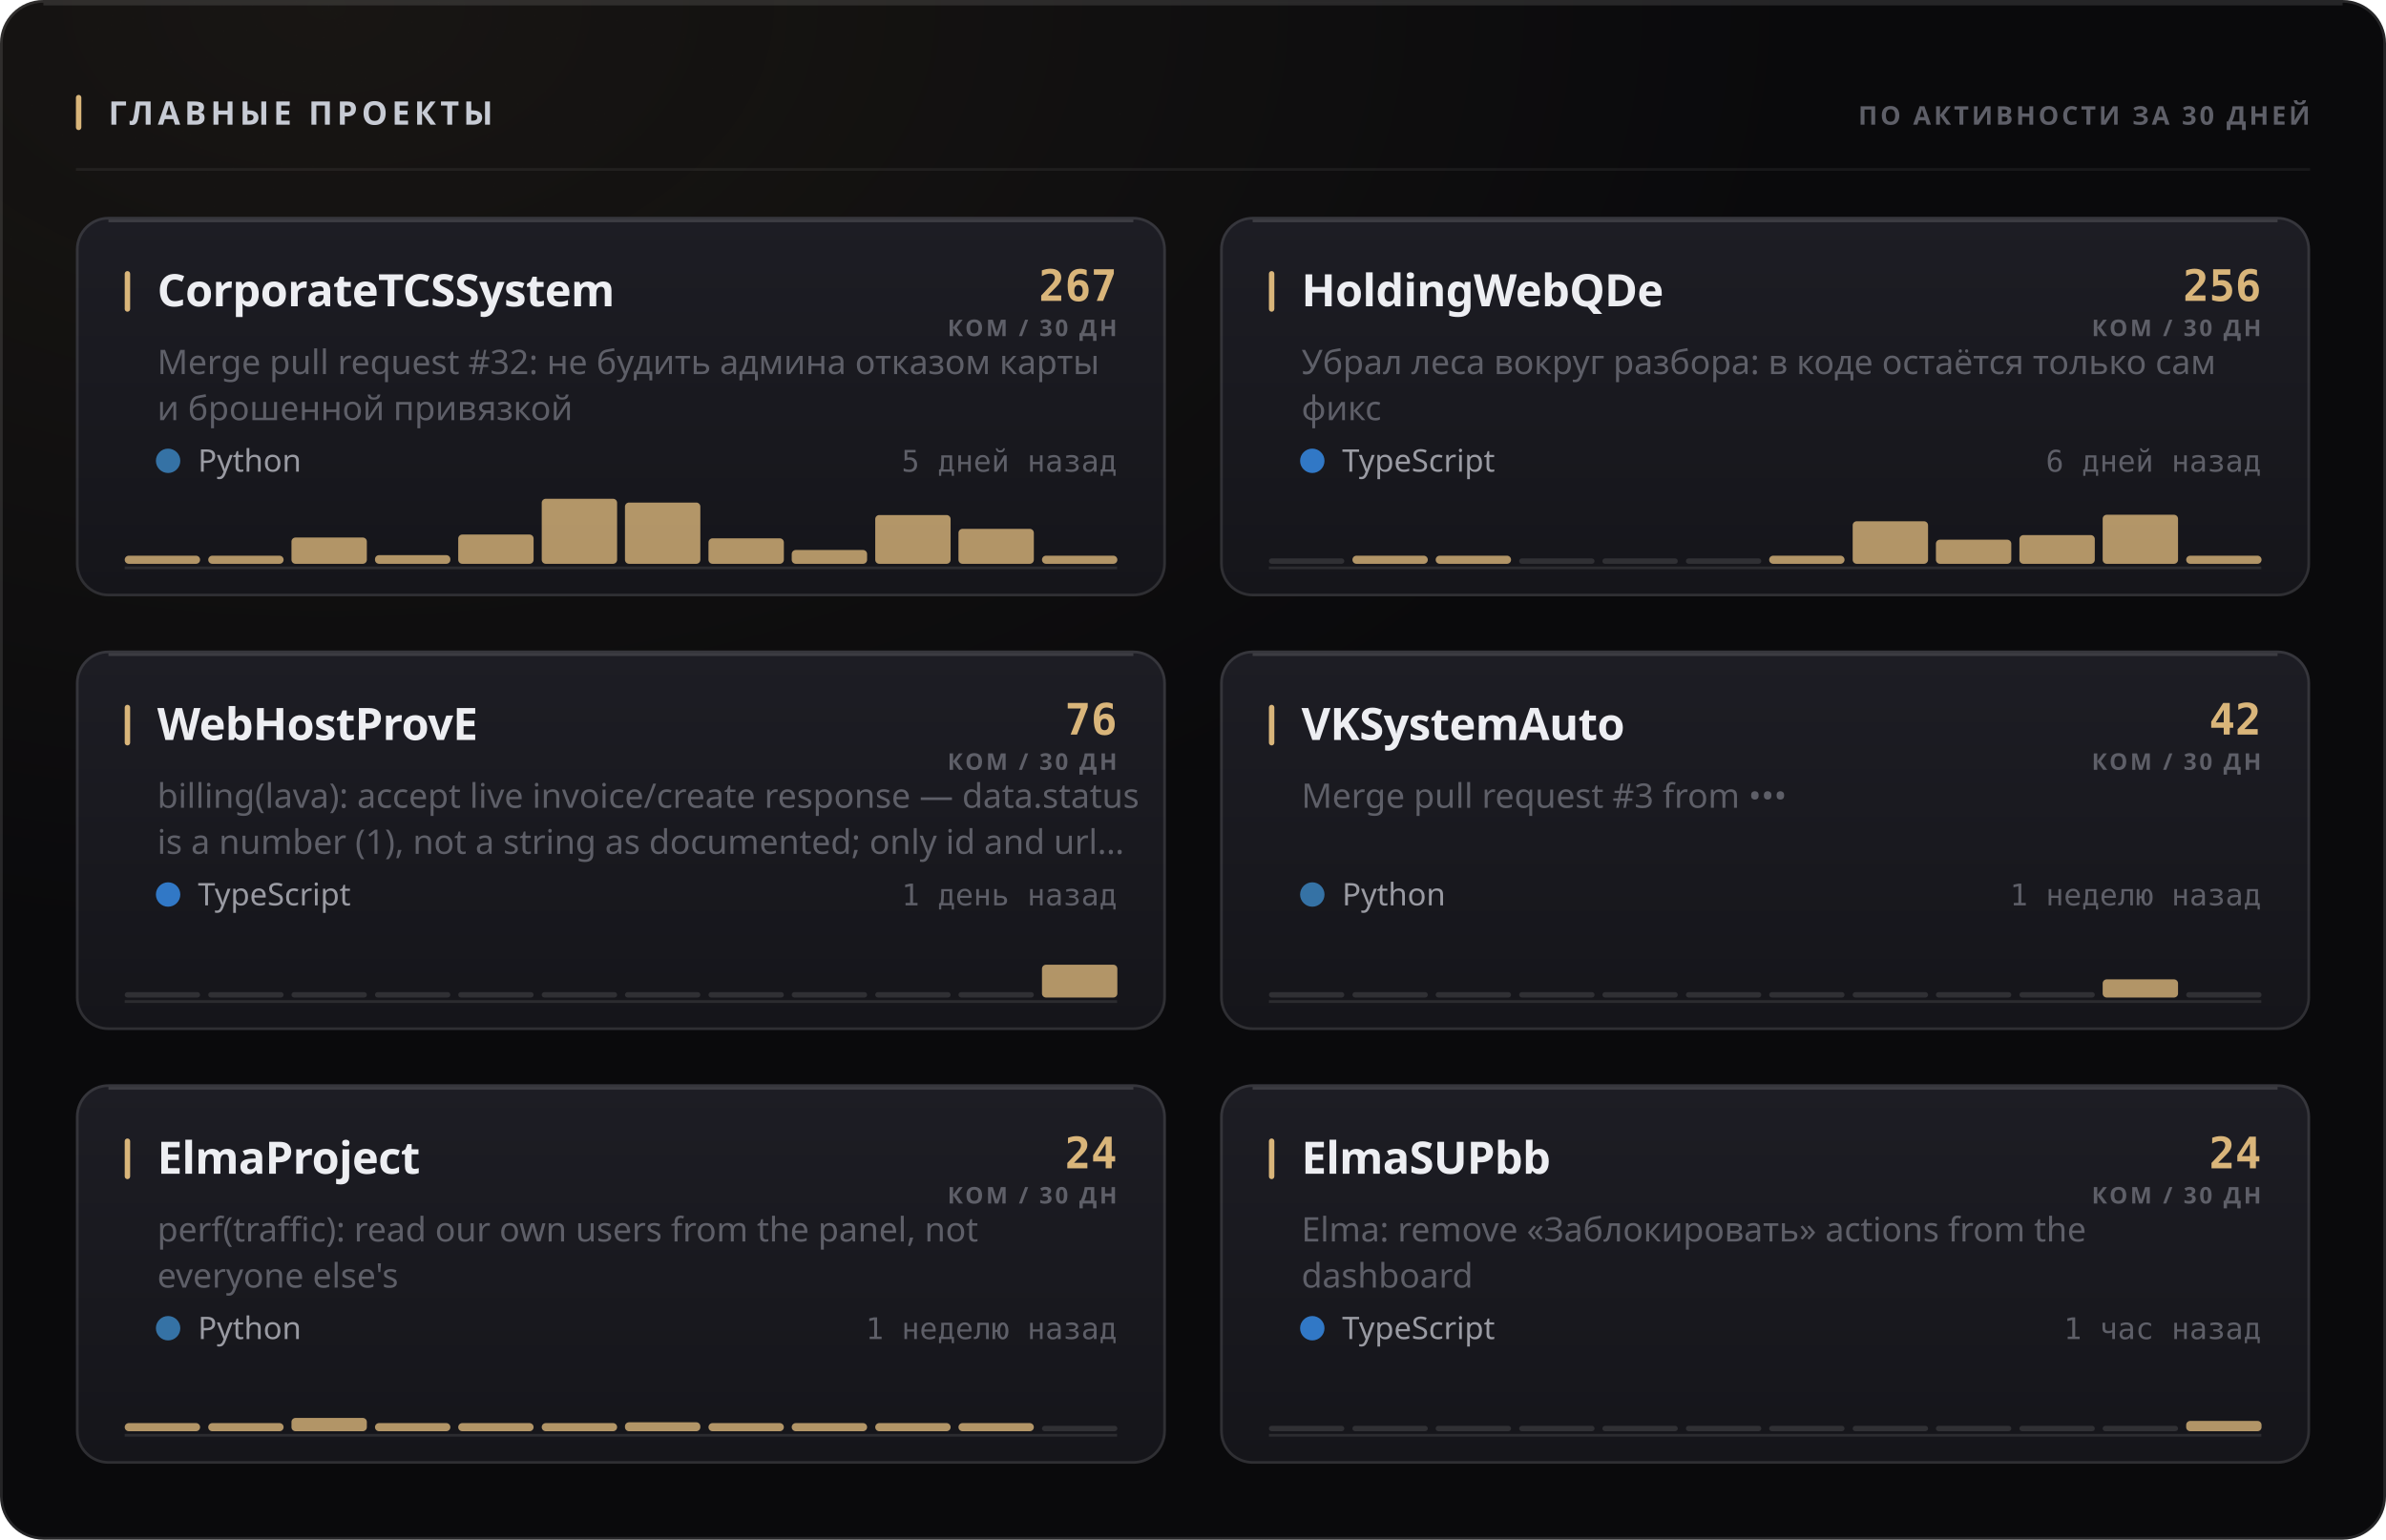
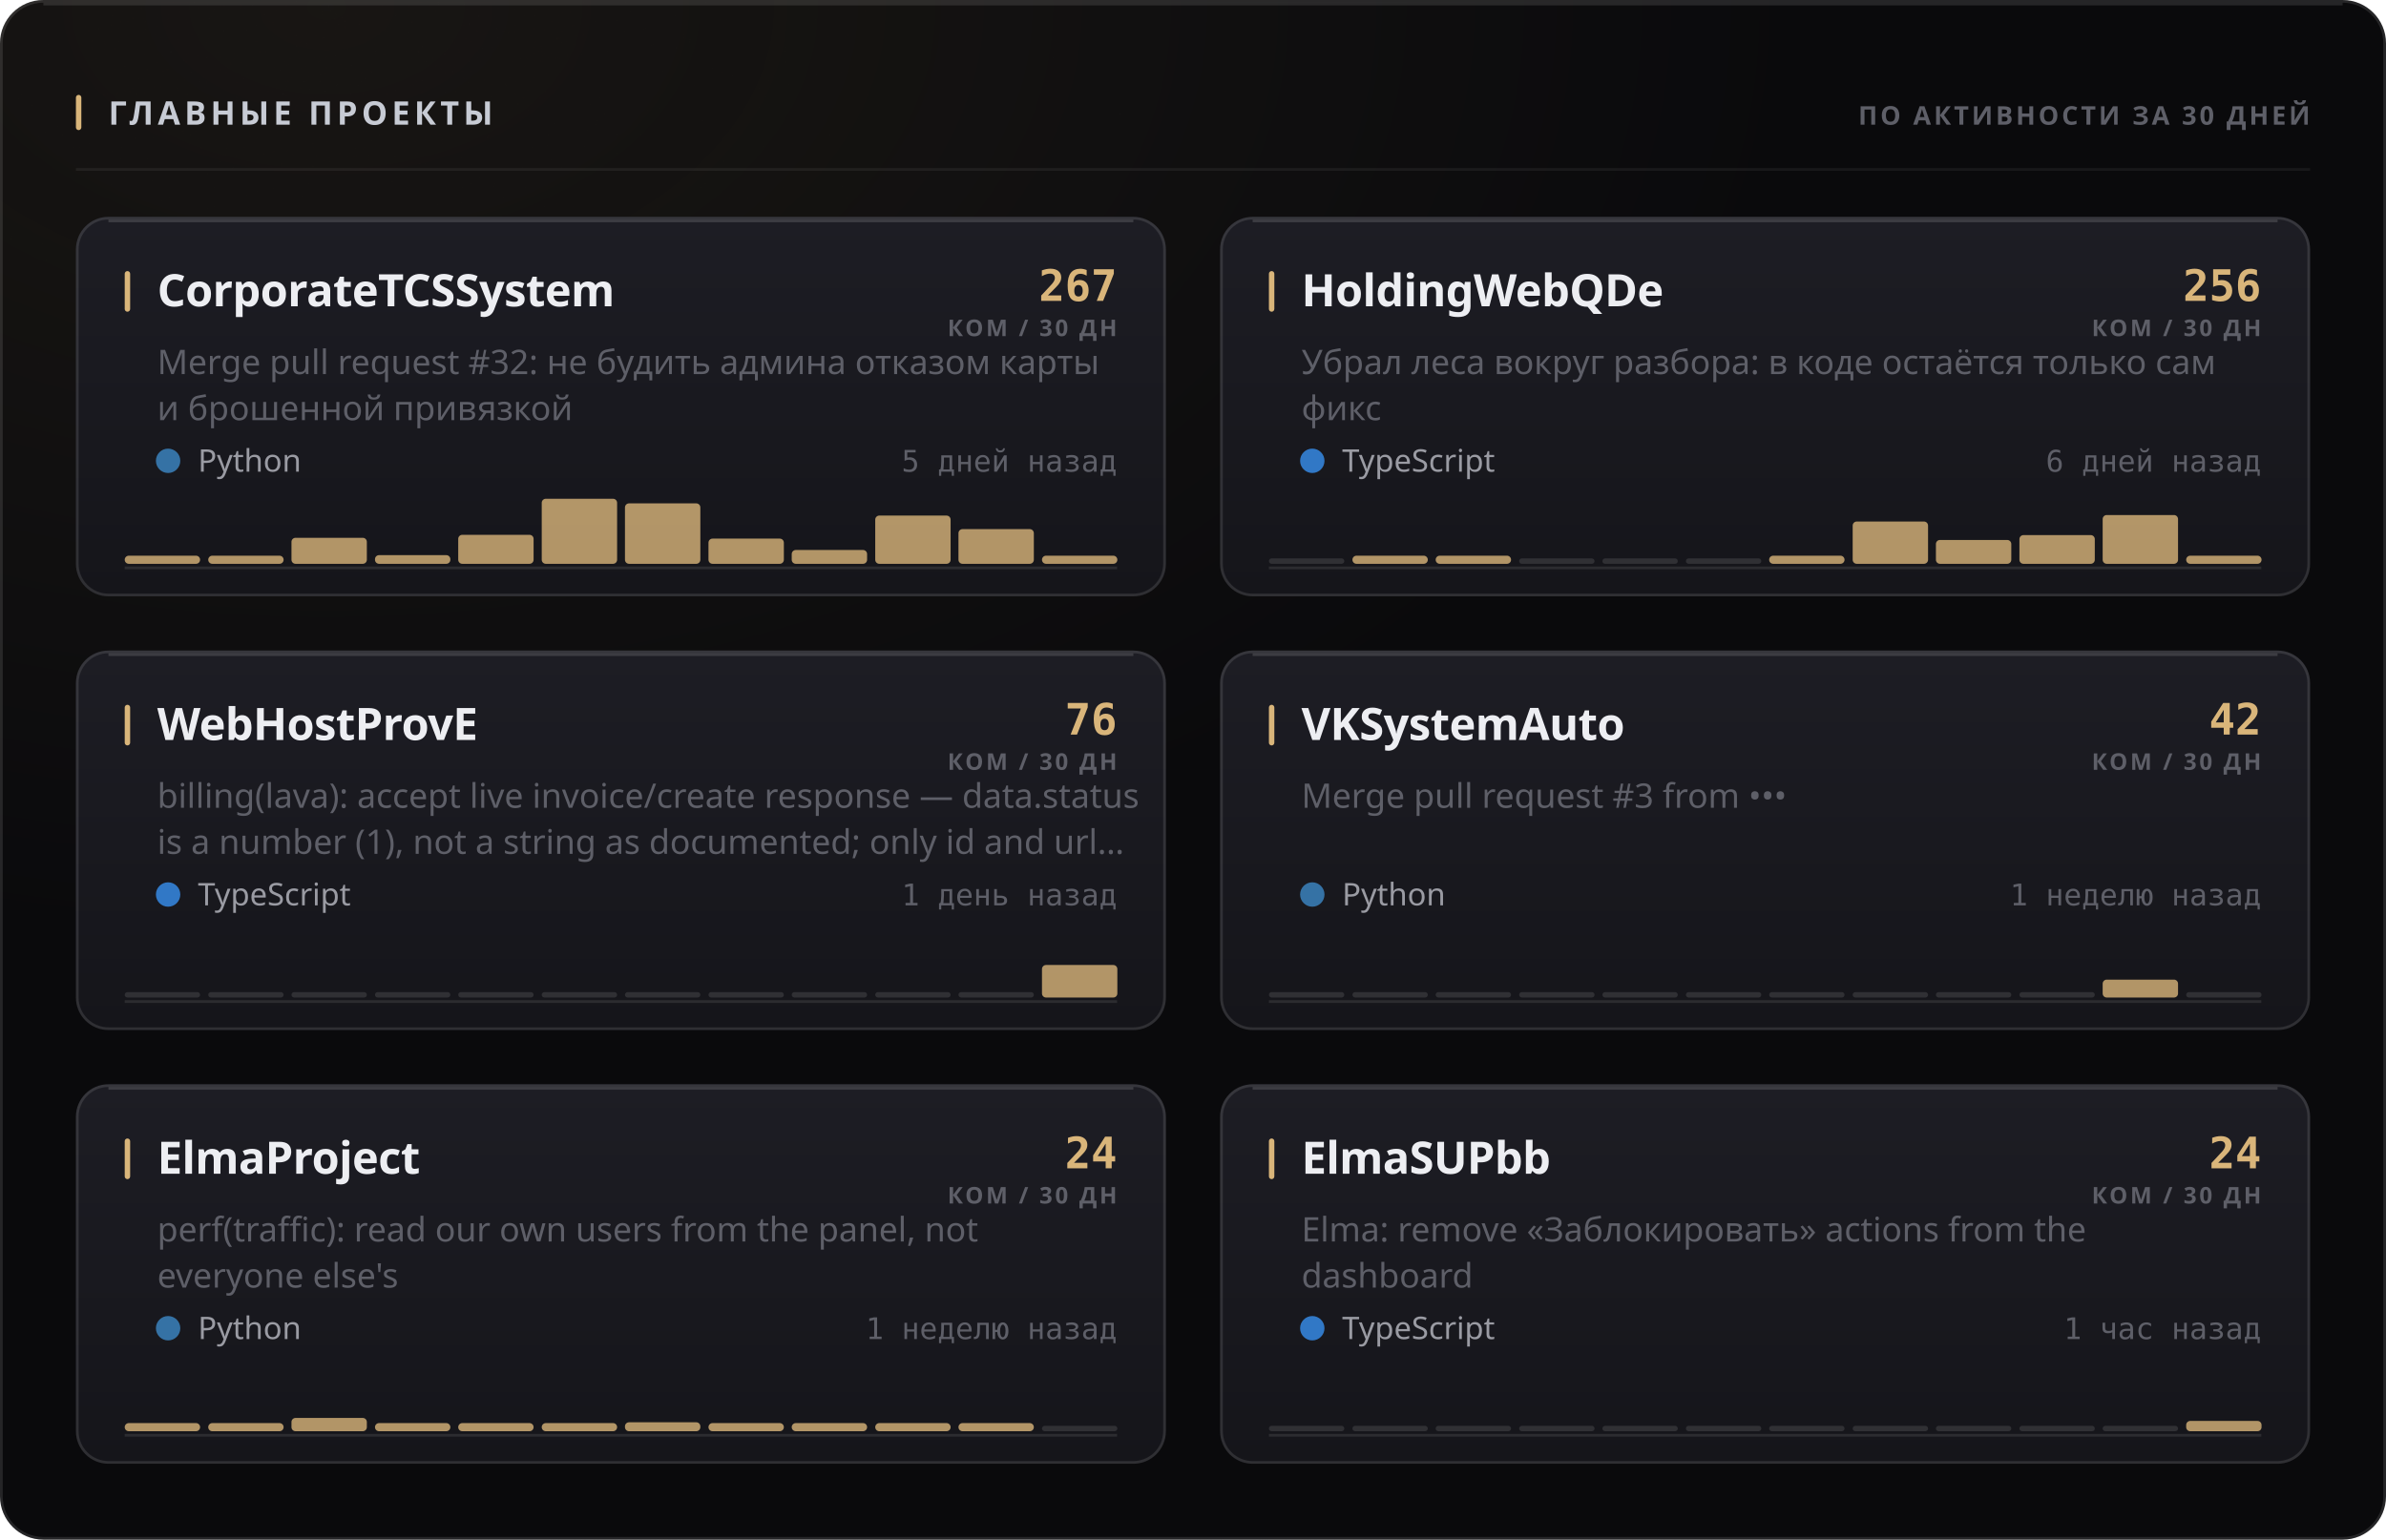
<svg xmlns="http://www.w3.org/2000/svg" width="880" height="568" viewBox="0 0 880 568" role="img">
  <style>
  text { font-family: -apple-system, BlinkMacSystemFont, 'Segoe UI', 'Noto Sans', Helvetica, Arial, sans-serif; }
  .mono { font-family: ui-monospace, 'SF Mono', 'Cascadia Mono', 'DejaVu Sans Mono', Menlo, Consolas, monospace; font-variant-numeric: tabular-nums; }
  .caps { letter-spacing: .1em; text-transform: uppercase; }

  @keyframes sheen  { from { transform: translateX(-120%); } to { transform: translateX(260%); } }
  @keyframes rise   { from { opacity: 0; transform: translateY(6px); } to { opacity: 1; transform: none; } }
  @keyframes slide  { from { opacity: 0; transform: translateX(-8px); } to { opacity: 1; transform: none; } }
  @keyframes grow   { from { transform: scaleY(0); } to { transform: scaleY(1); } }
  @keyframes widen  { from { transform: scaleX(0); } to { transform: scaleX(1); } }
  @keyframes draw   { from { stroke-dashoffset: 200; } to { stroke-dashoffset: 0; } }

  .sheen { animation: sheen 5.5s cubic-bezier(.45,0,.2,1) infinite; }
  .rise  { animation: rise .5s cubic-bezier(.16,1,.3,1) both; }
  .slide { animation: slide .42s cubic-bezier(.16,1,.3,1) both; }
  .bar   { transform-box: fill-box; transform-origin: 50% 100%;
           animation: grow .62s cubic-bezier(.16,1,.3,1) both; }
  .fill  { transform-box: fill-box; transform-origin: 0% 50%;
           animation: widen .8s cubic-bezier(.16,1,.3,1) both; }
  /* The hidden start state lives in the keyframes, never in the static rule.
     A renderer that ignores CSS animations then falls back to the FINISHED
     state — a drawn line, visible text — instead of an empty panel. */
  .spark { stroke-dasharray: 200;
           animation: draw 1.1s cubic-bezier(.16,1,.3,1) both; }

  @media (prefers-reduced-motion: reduce) {
    .sheen { animation: none; opacity: 0; }
    .rise, .slide, .bar, .fill, .spark { animation: none; opacity: 1; transform: none;
                                         stroke-dashoffset: 0; }
  }</style>
  <defs>
    <filter id="grain1" x="0" y="0" width="100%" height="100%">
      <feTurbulence type="fractalNoise" baseFrequency="0.82" numOctaves="3" stitchTiles="stitch" />
      <feColorMatrix type="saturate" values="0" />
    </filter>
    <radialGradient id="wash2" cx="14%" cy="0%" r="62%">
      <stop offset="0%" stop-color="#d9b57a" stop-opacity="0.07" />
      <stop offset="100%" stop-color="#d9b57a" stop-opacity="0" />
    </radialGradient>
    <linearGradient id="cardfill3" x1="0" y1="0" x2="0" y2="1">
      <stop offset="0%" stop-color="#1d1d24" />
      <stop offset="100%" stop-color="#15151a" />
    </linearGradient>
    <linearGradient id="cardfill4" x1="0" y1="0" x2="0" y2="1">
      <stop offset="0%" stop-color="#1d1d24" />
      <stop offset="100%" stop-color="#15151a" />
    </linearGradient>
    <linearGradient id="cardfill5" x1="0" y1="0" x2="0" y2="1">
      <stop offset="0%" stop-color="#1d1d24" />
      <stop offset="100%" stop-color="#15151a" />
    </linearGradient>
    <linearGradient id="cardfill6" x1="0" y1="0" x2="0" y2="1">
      <stop offset="0%" stop-color="#1d1d24" />
      <stop offset="100%" stop-color="#15151a" />
    </linearGradient>
    <linearGradient id="cardfill7" x1="0" y1="0" x2="0" y2="1">
      <stop offset="0%" stop-color="#1d1d24" />
      <stop offset="100%" stop-color="#15151a" />
    </linearGradient>
    <linearGradient id="cardfill8" x1="0" y1="0" x2="0" y2="1">
      <stop offset="0%" stop-color="#1d1d24" />
      <stop offset="100%" stop-color="#15151a" />
    </linearGradient>
  </defs>
  <rect width="880" height="568" rx="16" fill="#0a0a0c" />
  <rect width="880" height="568" rx="16" fill="url(#wash2)" />
  <rect width="880" height="568" rx="16" filter="url(#grain1)" opacity="0.05" style="mix-blend-mode:overlay" />
  <rect x=".5" y=".5" width="879" height="567" rx="15.5" fill="none" stroke="rgba(255,255,255,0.11)" />
  <path d="M16 1.5 H864" stroke="rgba(255,255,255,0.112)" stroke-width="1" fill="none" />
  <rect x="28" y="35" width="2" height="13" rx="1" fill="#d9b57a" />
  <text x="40" y="46" font-size="12" font-weight="700" fill="#c7cbd4" letter-spacing="0.13em">ГЛАВНЫЕ ПРОЕКТЫ</text>
  <text x="852" y="46" font-size="9.5" font-weight="600" fill="#5e5f68" text-anchor="end" letter-spacing="0.11em">ПО АКТИВНОСТИ ЗА 30 ДНЕЙ</text>
  <path d="M28 62.5 H852" stroke="rgba(255,255,255,0.06)" stroke-width="1" />
  <g class="rise" opacity="1" style="">
    <rect x="28" y="80" width="402" height="140" rx="12" fill="url(#cardfill3)" />
    <rect x="28.5" y="80.5" width="401" height="139" rx="11.5" fill="none" stroke="rgba(255,255,255,0.11)" />
    <path d="M40 81.5 H418" stroke="rgba(255,255,255,0.14)" stroke-width="1" fill="none" />
    <rect x="46" y="100" width="2" height="15" rx="1" fill="#d9b57a" />
    <text x="58" y="113" font-size="16.5" font-weight="700" fill="#edeef2" letter-spacing="-0.01em">CorporateTCSSystem</text>
    <text x="412" y="111" font-size="16" font-weight="700" fill="#d9b57a" text-anchor="end" class="mono">267</text>
    <text x="412" y="124" font-size="8.5" font-weight="600" fill="#5e5f68" text-anchor="end" letter-spacing="0.11em">КОМ / 30 ДН</text>
    <text x="58" y="138" font-size="12.5" font-weight="400" fill="#5e5f68">Merge pull request #32: не будить админа отказом карты</text>
    <text x="58" y="155" font-size="12.5" font-weight="400" fill="#5e5f68">и брошенной привязкой</text>
    <circle cx="62" cy="170" r="4.5" fill="#3572A5" />
    <text x="73" y="174" font-size="11.5" font-weight="400" fill="#9a9ba3">Python</text>
    <text x="412" y="174" font-size="11" font-weight="400" fill="#5e5f68" text-anchor="end" class="mono">5 дней назад</text>
    <path d="M46 209.5 H412" stroke="rgba(255,255,255,0.096)" stroke-width="1" />
    <g class="bar" style="animation-delay:0.18s">
      <rect x="46.0" y="205.0" width="27.8" height="3.0" rx="1.5" fill="#d9b57a" opacity="0.8" />
      <rect x="76.8" y="205.0" width="27.8" height="3.0" rx="1.5" fill="#d9b57a" opacity="0.8" />
-       <rect x="107.5" y="198.3" width="27.8" height="9.7" rx="1.5" fill="#d9b57a" opacity="0.8" />
+       <rect x="107.5" y="198.4" width="27.8" height="9.6" rx="1.5" fill="#d9b57a" opacity="0.8" />
      <rect x="138.3" y="204.8" width="27.8" height="3.2" rx="1.5" fill="#d9b57a" opacity="0.8" />
-       <rect x="169.0" y="197.2" width="27.8" height="10.8" rx="1.5" fill="#d9b57a" opacity="0.8" />
+       <rect x="169.0" y="197.3" width="27.8" height="10.7" rx="1.5" fill="#d9b57a" opacity="0.8" />
      <rect x="199.8" y="184.0" width="27.8" height="24.0" rx="1.5" fill="#d9b57a" opacity="0.8" />
-       <rect x="230.5" y="185.4" width="27.8" height="22.6" rx="1.5" fill="#d9b57a" opacity="0.8" />
-       <rect x="261.3" y="198.6" width="27.8" height="9.4" rx="1.5" fill="#d9b57a" opacity="0.8" />
+       <rect x="230.5" y="185.7" width="27.8" height="22.3" rx="1.5" fill="#d9b57a" opacity="0.8" />
+       <rect x="261.3" y="198.7" width="27.8" height="9.3" rx="1.5" fill="#d9b57a" opacity="0.8" />
      <rect x="292.0" y="202.9" width="27.8" height="5.1" rx="1.5" fill="#d9b57a" opacity="0.8" />
-       <rect x="322.8" y="190.0" width="27.8" height="18.0" rx="1.5" fill="#d9b57a" opacity="0.8" />
-       <rect x="353.5" y="195.1" width="27.8" height="12.9" rx="1.5" fill="#d9b57a" opacity="0.8" />
+       <rect x="322.8" y="190.2" width="27.8" height="17.8" rx="1.5" fill="#d9b57a" opacity="0.8" />
+       <rect x="353.5" y="195.2" width="27.8" height="12.8" rx="1.5" fill="#d9b57a" opacity="0.8" />
      <rect x="384.3" y="205.0" width="27.8" height="3.0" rx="1.5" fill="#d9b57a" opacity="0.8" />
    </g>
  </g>
  <g class="rise" opacity="1" style=" animation-delay:0.055s;">
    <rect x="450" y="80" width="402" height="140" rx="12" fill="url(#cardfill4)" />
    <rect x="450.5" y="80.5" width="401" height="139" rx="11.5" fill="none" stroke="rgba(255,255,255,0.11)" />
    <path d="M462 81.5 H840" stroke="rgba(255,255,255,0.14)" stroke-width="1" fill="none" />
    <rect x="468" y="100" width="2" height="15" rx="1" fill="#d9b57a" />
    <text x="480" y="113" font-size="16.5" font-weight="700" fill="#edeef2" letter-spacing="-0.01em">HoldingWebQDe</text>
    <text x="834" y="111" font-size="16" font-weight="700" fill="#d9b57a" text-anchor="end" class="mono">256</text>
    <text x="834" y="124" font-size="8.5" font-weight="600" fill="#5e5f68" text-anchor="end" letter-spacing="0.11em">КОМ / 30 ДН</text>
    <text x="480" y="138" font-size="12.5" font-weight="400" fill="#5e5f68">Убрал леса вокруг разбора: в коде остаётся только сам</text>
    <text x="480" y="155" font-size="12.5" font-weight="400" fill="#5e5f68">фикс</text>
    <circle cx="484" cy="170" r="4.5" fill="#3178c6" />
    <text x="495" y="174" font-size="11.5" font-weight="400" fill="#9a9ba3">TypeScript</text>
    <text x="834" y="174" font-size="11" font-weight="400" fill="#5e5f68" text-anchor="end" class="mono">6 дней назад</text>
    <path d="M468 209.5 H834" stroke="rgba(255,255,255,0.096)" stroke-width="1" />
    <g class="bar" style="animation-delay:0.24s">
      <rect x="468.0" y="206.0" width="27.8" height="2" rx="1" fill="rgba(255,255,255,0.11)" />
      <rect x="498.8" y="205.0" width="27.8" height="3.0" rx="1.5" fill="#d9b57a" opacity="0.8" />
      <rect x="529.5" y="205.0" width="27.8" height="3.0" rx="1.5" fill="#d9b57a" opacity="0.8" />
      <rect x="560.3" y="206.0" width="27.8" height="2" rx="1" fill="rgba(255,255,255,0.11)" />
      <rect x="591.0" y="206.0" width="27.8" height="2" rx="1" fill="rgba(255,255,255,0.11)" />
      <rect x="621.8" y="206.0" width="27.8" height="2" rx="1" fill="rgba(255,255,255,0.11)" />
      <rect x="652.5" y="205.0" width="27.8" height="3.0" rx="1.5" fill="#d9b57a" opacity="0.8" />
-       <rect x="683.3" y="192.3" width="27.8" height="15.7" rx="1.5" fill="#d9b57a" opacity="0.8" />
-       <rect x="714.0" y="199.1" width="27.8" height="8.9" rx="1.5" fill="#d9b57a" opacity="0.8" />
+       <rect x="683.3" y="192.4" width="27.8" height="15.6" rx="1.5" fill="#d9b57a" opacity="0.8" />
+       <rect x="714.0" y="199.2" width="27.8" height="8.8" rx="1.5" fill="#d9b57a" opacity="0.8" />
      <rect x="744.8" y="197.4" width="27.8" height="10.6" rx="1.5" fill="#d9b57a" opacity="0.8" />
-       <rect x="775.5" y="189.9" width="27.8" height="18.1" rx="1.5" fill="#d9b57a" opacity="0.8" />
+       <rect x="775.5" y="190.0" width="27.8" height="18.0" rx="1.5" fill="#d9b57a" opacity="0.8" />
      <rect x="806.3" y="205.0" width="27.8" height="3.0" rx="1.5" fill="#d9b57a" opacity="0.8" />
    </g>
  </g>
  <g class="rise" opacity="1" style=" animation-delay:0.110s;">
    <rect x="28" y="240" width="402" height="140" rx="12" fill="url(#cardfill5)" />
    <rect x="28.5" y="240.5" width="401" height="139" rx="11.5" fill="none" stroke="rgba(255,255,255,0.11)" />
    <path d="M40 241.5 H418" stroke="rgba(255,255,255,0.14)" stroke-width="1" fill="none" />
    <rect x="46" y="260" width="2" height="15" rx="1" fill="#d9b57a" />
    <text x="58" y="273" font-size="16.5" font-weight="700" fill="#edeef2" letter-spacing="-0.01em">WebHostProvE</text>
    <text x="412" y="271" font-size="16" font-weight="700" fill="#d9b57a" text-anchor="end" class="mono">76</text>
    <text x="412" y="284" font-size="8.5" font-weight="600" fill="#5e5f68" text-anchor="end" letter-spacing="0.11em">КОМ / 30 ДН</text>
    <text x="58" y="298" font-size="12.5" font-weight="400" fill="#5e5f68">billing(lava): accept live invoice/create response — data.status</text>
    <text x="58" y="315" font-size="12.5" font-weight="400" fill="#5e5f68">is a number (1), not a string as documented; only id and url…</text>
    <circle cx="62" cy="330" r="4.5" fill="#3178c6" />
    <text x="73" y="334" font-size="11.5" font-weight="400" fill="#9a9ba3">TypeScript</text>
    <text x="412" y="334" font-size="11" font-weight="400" fill="#5e5f68" text-anchor="end" class="mono">1 день назад</text>
    <path d="M46 369.5 H412" stroke="rgba(255,255,255,0.096)" stroke-width="1" />
    <g class="bar" style="animation-delay:0.3s">
      <rect x="46.0" y="366.0" width="27.8" height="2" rx="1" fill="rgba(255,255,255,0.11)" />
      <rect x="76.8" y="366.0" width="27.8" height="2" rx="1" fill="rgba(255,255,255,0.11)" />
      <rect x="107.5" y="366.0" width="27.8" height="2" rx="1" fill="rgba(255,255,255,0.11)" />
      <rect x="138.3" y="366.0" width="27.8" height="2" rx="1" fill="rgba(255,255,255,0.11)" />
      <rect x="169.0" y="366.0" width="27.8" height="2" rx="1" fill="rgba(255,255,255,0.11)" />
      <rect x="199.8" y="366.0" width="27.8" height="2" rx="1" fill="rgba(255,255,255,0.11)" />
      <rect x="230.5" y="366.0" width="27.8" height="2" rx="1" fill="rgba(255,255,255,0.11)" />
      <rect x="261.3" y="366.0" width="27.8" height="2" rx="1" fill="rgba(255,255,255,0.11)" />
      <rect x="292.0" y="366.0" width="27.8" height="2" rx="1" fill="rgba(255,255,255,0.11)" />
      <rect x="322.8" y="366.0" width="27.8" height="2" rx="1" fill="rgba(255,255,255,0.11)" />
      <rect x="353.5" y="366.0" width="27.8" height="2" rx="1" fill="rgba(255,255,255,0.11)" />
-       <rect x="384.3" y="355.9" width="27.8" height="12.1" rx="1.5" fill="#d9b57a" opacity="0.8" />
+       <rect x="384.3" y="356.0" width="27.8" height="12.0" rx="1.5" fill="#d9b57a" opacity="0.8" />
    </g>
  </g>
  <g class="rise" opacity="1" style=" animation-delay:0.165s;">
    <rect x="450" y="240" width="402" height="140" rx="12" fill="url(#cardfill6)" />
    <rect x="450.5" y="240.5" width="401" height="139" rx="11.5" fill="none" stroke="rgba(255,255,255,0.11)" />
    <path d="M462 241.5 H840" stroke="rgba(255,255,255,0.14)" stroke-width="1" fill="none" />
    <rect x="468" y="260" width="2" height="15" rx="1" fill="#d9b57a" />
    <text x="480" y="273" font-size="16.5" font-weight="700" fill="#edeef2" letter-spacing="-0.01em">VKSystemAuto</text>
    <text x="834" y="271" font-size="16" font-weight="700" fill="#d9b57a" text-anchor="end" class="mono">42</text>
    <text x="834" y="284" font-size="8.5" font-weight="600" fill="#5e5f68" text-anchor="end" letter-spacing="0.11em">КОМ / 30 ДН</text>
    <text x="480" y="298" font-size="12.5" font-weight="400" fill="#5e5f68">Merge pull request #3 from •••</text>
    <circle cx="484" cy="330" r="4.5" fill="#3572A5" />
    <text x="495" y="334" font-size="11.5" font-weight="400" fill="#9a9ba3">Python</text>
    <text x="834" y="334" font-size="11" font-weight="400" fill="#5e5f68" text-anchor="end" class="mono">1 неделю назад</text>
    <path d="M468 369.5 H834" stroke="rgba(255,255,255,0.096)" stroke-width="1" />
    <g class="bar" style="animation-delay:0.36s">
      <rect x="468.0" y="366.0" width="27.8" height="2" rx="1" fill="rgba(255,255,255,0.11)" />
      <rect x="498.8" y="366.0" width="27.8" height="2" rx="1" fill="rgba(255,255,255,0.11)" />
      <rect x="529.5" y="366.0" width="27.8" height="2" rx="1" fill="rgba(255,255,255,0.11)" />
      <rect x="560.3" y="366.0" width="27.8" height="2" rx="1" fill="rgba(255,255,255,0.11)" />
      <rect x="591.0" y="366.0" width="27.8" height="2" rx="1" fill="rgba(255,255,255,0.11)" />
      <rect x="621.8" y="366.0" width="27.8" height="2" rx="1" fill="rgba(255,255,255,0.11)" />
      <rect x="652.5" y="366.0" width="27.8" height="2" rx="1" fill="rgba(255,255,255,0.11)" />
      <rect x="683.3" y="366.0" width="27.8" height="2" rx="1" fill="rgba(255,255,255,0.11)" />
      <rect x="714.0" y="366.0" width="27.8" height="2" rx="1" fill="rgba(255,255,255,0.11)" />
      <rect x="744.8" y="366.0" width="27.8" height="2" rx="1" fill="rgba(255,255,255,0.11)" />
-       <rect x="775.5" y="361.3" width="27.8" height="6.7" rx="1.5" fill="#d9b57a" opacity="0.8" />
+       <rect x="775.5" y="361.4" width="27.8" height="6.6" rx="1.5" fill="#d9b57a" opacity="0.8" />
      <rect x="806.3" y="366.0" width="27.8" height="2" rx="1" fill="rgba(255,255,255,0.11)" />
    </g>
  </g>
  <g class="rise" opacity="1" style=" animation-delay:0.220s;">
    <rect x="28" y="400" width="402" height="140" rx="12" fill="url(#cardfill7)" />
    <rect x="28.5" y="400.5" width="401" height="139" rx="11.5" fill="none" stroke="rgba(255,255,255,0.11)" />
    <path d="M40 401.5 H418" stroke="rgba(255,255,255,0.14)" stroke-width="1" fill="none" />
    <rect x="46" y="420" width="2" height="15" rx="1" fill="#d9b57a" />
    <text x="58" y="433" font-size="16.5" font-weight="700" fill="#edeef2" letter-spacing="-0.01em">ElmaProject</text>
    <text x="412" y="431" font-size="16" font-weight="700" fill="#d9b57a" text-anchor="end" class="mono">24</text>
    <text x="412" y="444" font-size="8.5" font-weight="600" fill="#5e5f68" text-anchor="end" letter-spacing="0.11em">КОМ / 30 ДН</text>
    <text x="58" y="458" font-size="12.5" font-weight="400" fill="#5e5f68">perf(traffic): read our own users from the panel, not</text>
    <text x="58" y="475" font-size="12.5" font-weight="400" fill="#5e5f68">everyone else's</text>
    <circle cx="62" cy="490" r="4.5" fill="#3572A5" />
    <text x="73" y="494" font-size="11.5" font-weight="400" fill="#9a9ba3">Python</text>
    <text x="412" y="494" font-size="11" font-weight="400" fill="#5e5f68" text-anchor="end" class="mono">1 неделю назад</text>
    <path d="M46 529.5 H412" stroke="rgba(255,255,255,0.096)" stroke-width="1" />
    <g class="bar" style="animation-delay:0.42s">
      <rect x="46.0" y="525.0" width="27.8" height="3.0" rx="1.5" fill="#d9b57a" opacity="0.8" />
      <rect x="76.8" y="525.0" width="27.8" height="3.0" rx="1.5" fill="#d9b57a" opacity="0.8" />
      <rect x="107.5" y="523.1" width="27.8" height="4.9" rx="1.5" fill="#d9b57a" opacity="0.8" />
      <rect x="138.3" y="525.0" width="27.8" height="3.0" rx="1.5" fill="#d9b57a" opacity="0.8" />
      <rect x="169.0" y="525.0" width="27.8" height="3.0" rx="1.5" fill="#d9b57a" opacity="0.8" />
      <rect x="199.8" y="525.0" width="27.8" height="3.0" rx="1.5" fill="#d9b57a" opacity="0.8" />
      <rect x="230.5" y="524.7" width="27.8" height="3.3" rx="1.5" fill="#d9b57a" opacity="0.8" />
      <rect x="261.3" y="525.0" width="27.8" height="3.0" rx="1.5" fill="#d9b57a" opacity="0.8" />
      <rect x="292.0" y="525.0" width="27.8" height="3.0" rx="1.5" fill="#d9b57a" opacity="0.8" />
      <rect x="322.8" y="525.0" width="27.8" height="3.0" rx="1.5" fill="#d9b57a" opacity="0.8" />
      <rect x="353.5" y="525.0" width="27.8" height="3.0" rx="1.5" fill="#d9b57a" opacity="0.8" />
      <rect x="384.3" y="526.0" width="27.8" height="2" rx="1" fill="rgba(255,255,255,0.11)" />
    </g>
  </g>
  <g class="rise" opacity="1" style=" animation-delay:0.275s;">
    <rect x="450" y="400" width="402" height="140" rx="12" fill="url(#cardfill8)" />
    <rect x="450.5" y="400.5" width="401" height="139" rx="11.5" fill="none" stroke="rgba(255,255,255,0.11)" />
    <path d="M462 401.5 H840" stroke="rgba(255,255,255,0.14)" stroke-width="1" fill="none" />
    <rect x="468" y="420" width="2" height="15" rx="1" fill="#d9b57a" />
    <text x="480" y="433" font-size="16.5" font-weight="700" fill="#edeef2" letter-spacing="-0.01em">ElmaSUPbb</text>
    <text x="834" y="431" font-size="16" font-weight="700" fill="#d9b57a" text-anchor="end" class="mono">24</text>
    <text x="834" y="444" font-size="8.5" font-weight="600" fill="#5e5f68" text-anchor="end" letter-spacing="0.11em">КОМ / 30 ДН</text>
    <text x="480" y="458" font-size="12.5" font-weight="400" fill="#5e5f68">Elma: remove «Заблокировать» actions from the</text>
    <text x="480" y="475" font-size="12.5" font-weight="400" fill="#5e5f68">dashboard</text>
    <circle cx="484" cy="490" r="4.5" fill="#3178c6" />
    <text x="495" y="494" font-size="11.5" font-weight="400" fill="#9a9ba3">TypeScript</text>
    <text x="834" y="494" font-size="11" font-weight="400" fill="#5e5f68" text-anchor="end" class="mono">1 час назад</text>
    <path d="M468 529.5 H834" stroke="rgba(255,255,255,0.096)" stroke-width="1" />
    <g class="bar" style="animation-delay:0.48s">
      <rect x="468.0" y="526.0" width="27.8" height="2" rx="1" fill="rgba(255,255,255,0.11)" />
      <rect x="498.8" y="526.0" width="27.8" height="2" rx="1" fill="rgba(255,255,255,0.11)" />
      <rect x="529.5" y="526.0" width="27.8" height="2" rx="1" fill="rgba(255,255,255,0.11)" />
      <rect x="560.3" y="526.0" width="27.8" height="2" rx="1" fill="rgba(255,255,255,0.11)" />
      <rect x="591.0" y="526.0" width="27.8" height="2" rx="1" fill="rgba(255,255,255,0.11)" />
      <rect x="621.8" y="526.0" width="27.8" height="2" rx="1" fill="rgba(255,255,255,0.11)" />
      <rect x="652.5" y="526.0" width="27.8" height="2" rx="1" fill="rgba(255,255,255,0.11)" />
      <rect x="683.3" y="526.0" width="27.8" height="2" rx="1" fill="rgba(255,255,255,0.11)" />
      <rect x="714.0" y="526.0" width="27.8" height="2" rx="1" fill="rgba(255,255,255,0.11)" />
      <rect x="744.8" y="526.0" width="27.8" height="2" rx="1" fill="rgba(255,255,255,0.11)" />
      <rect x="775.5" y="526.0" width="27.8" height="2" rx="1" fill="rgba(255,255,255,0.11)" />
      <rect x="806.3" y="524.2" width="27.8" height="3.8" rx="1.5" fill="#d9b57a" opacity="0.8" />
    </g>
  </g>
</svg>
